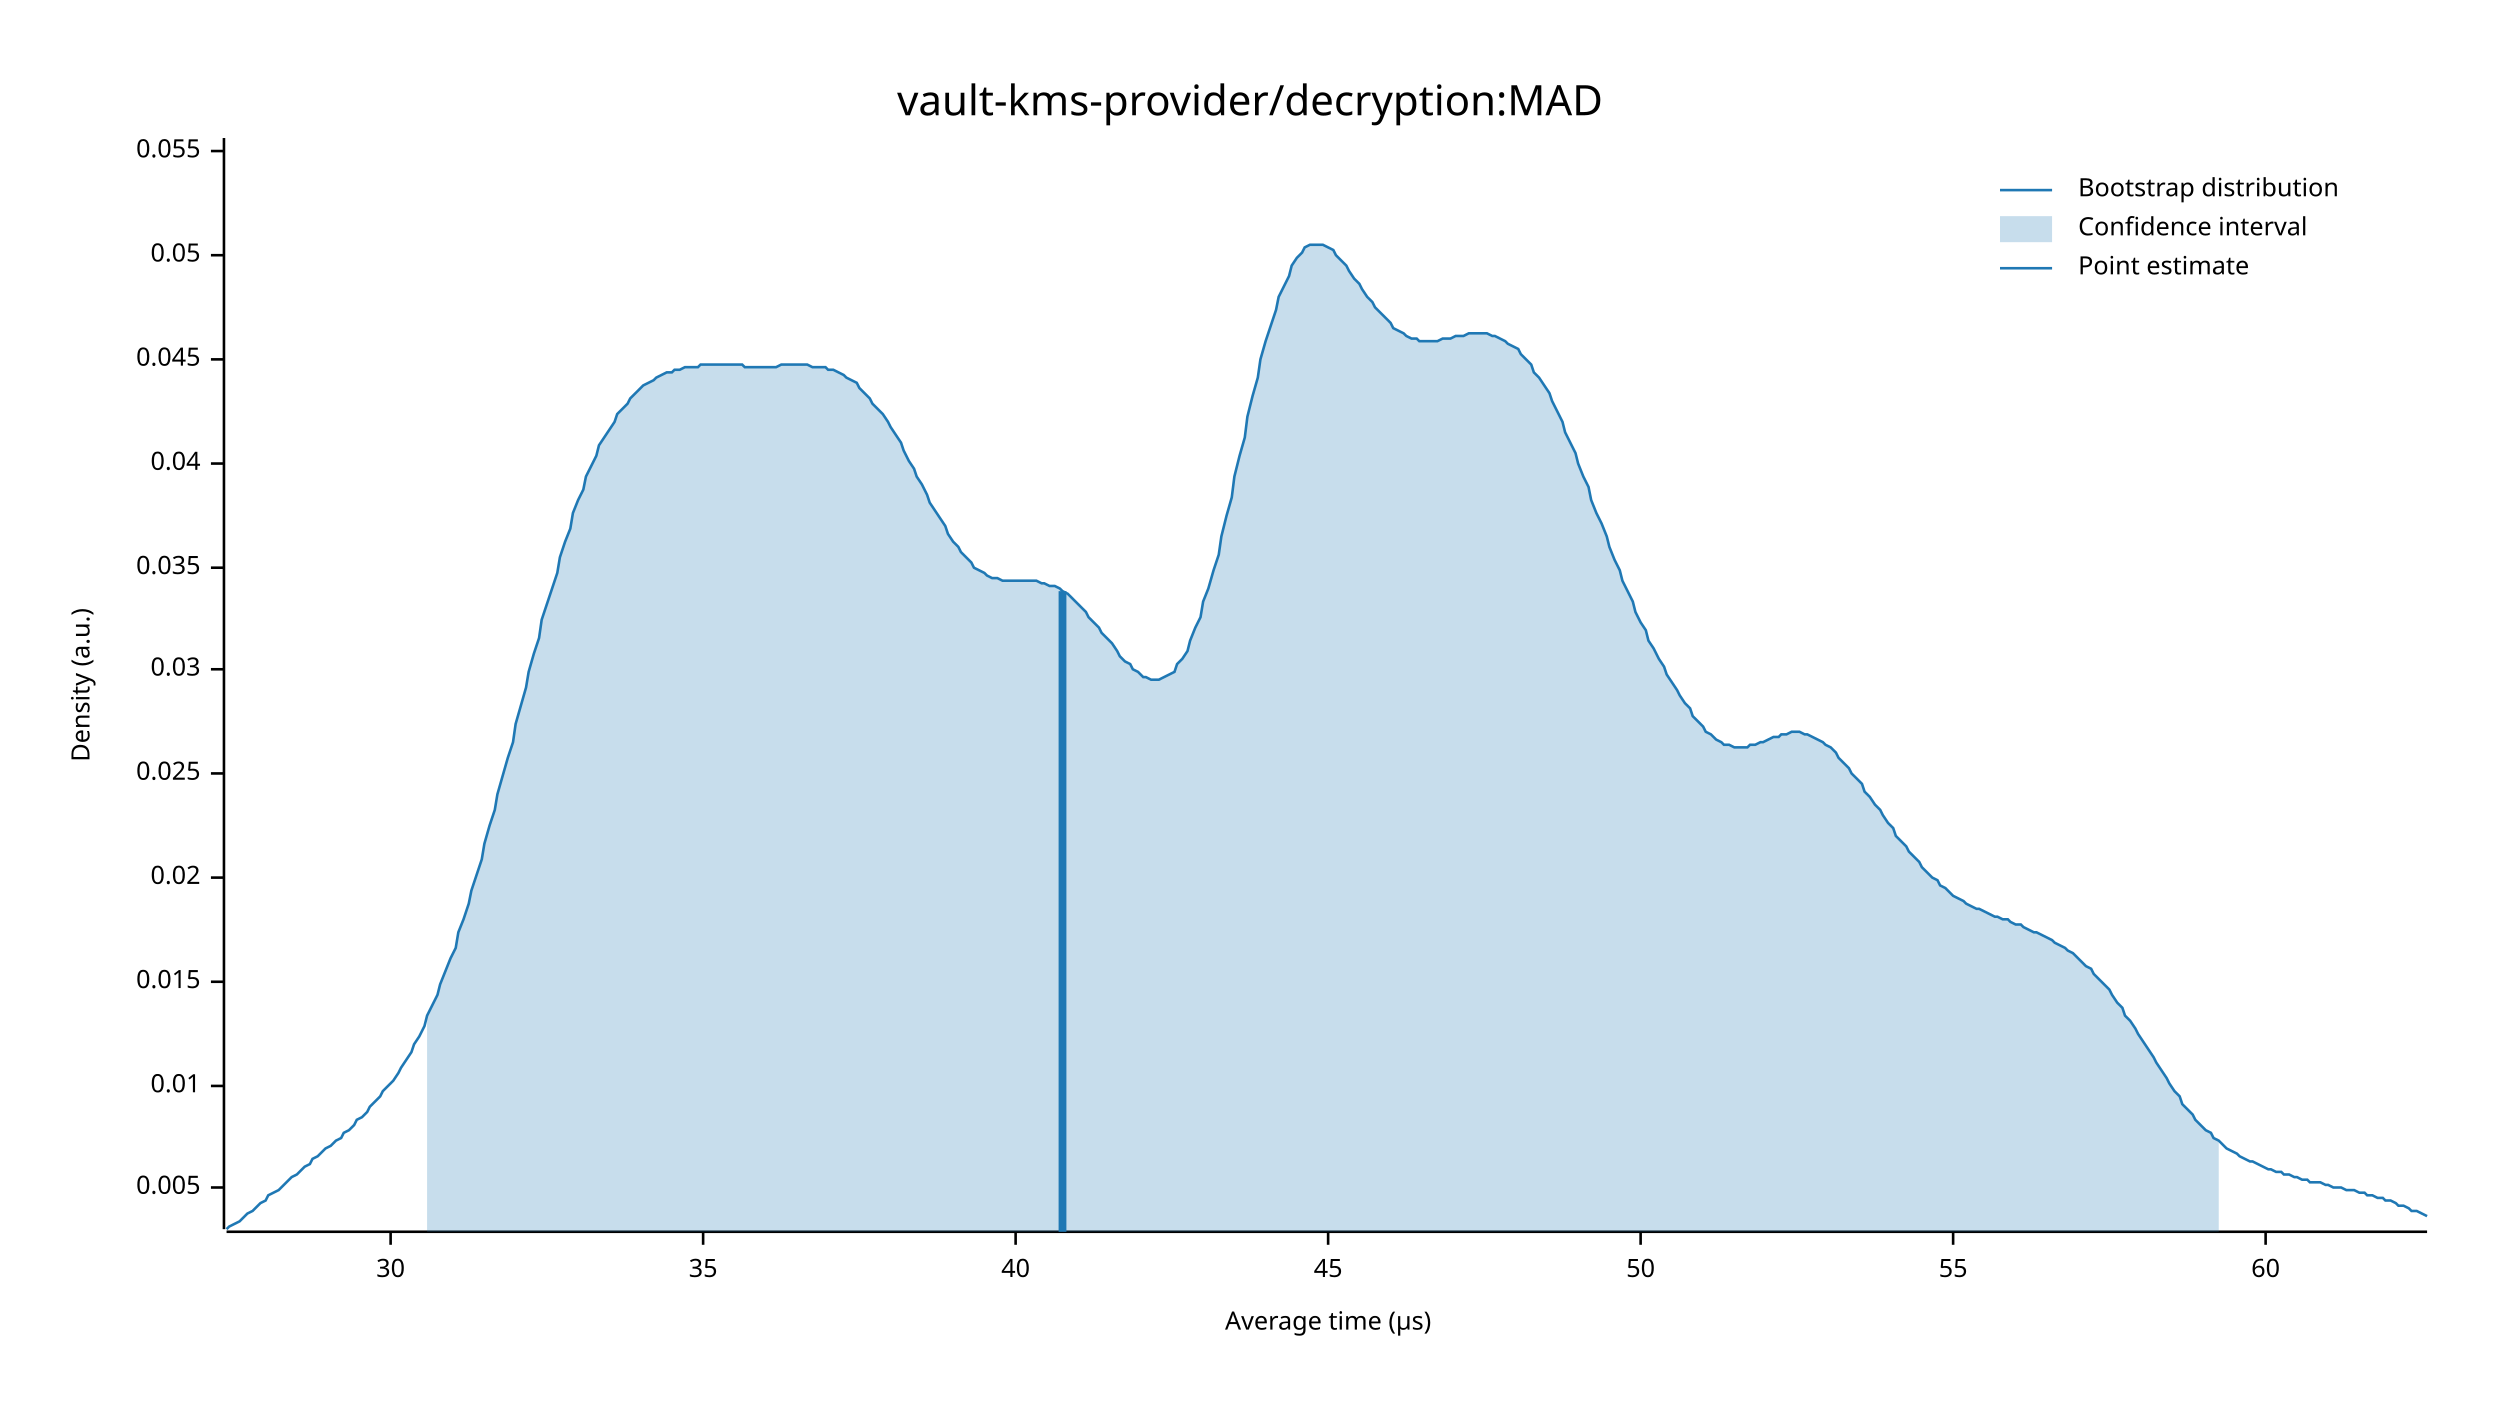
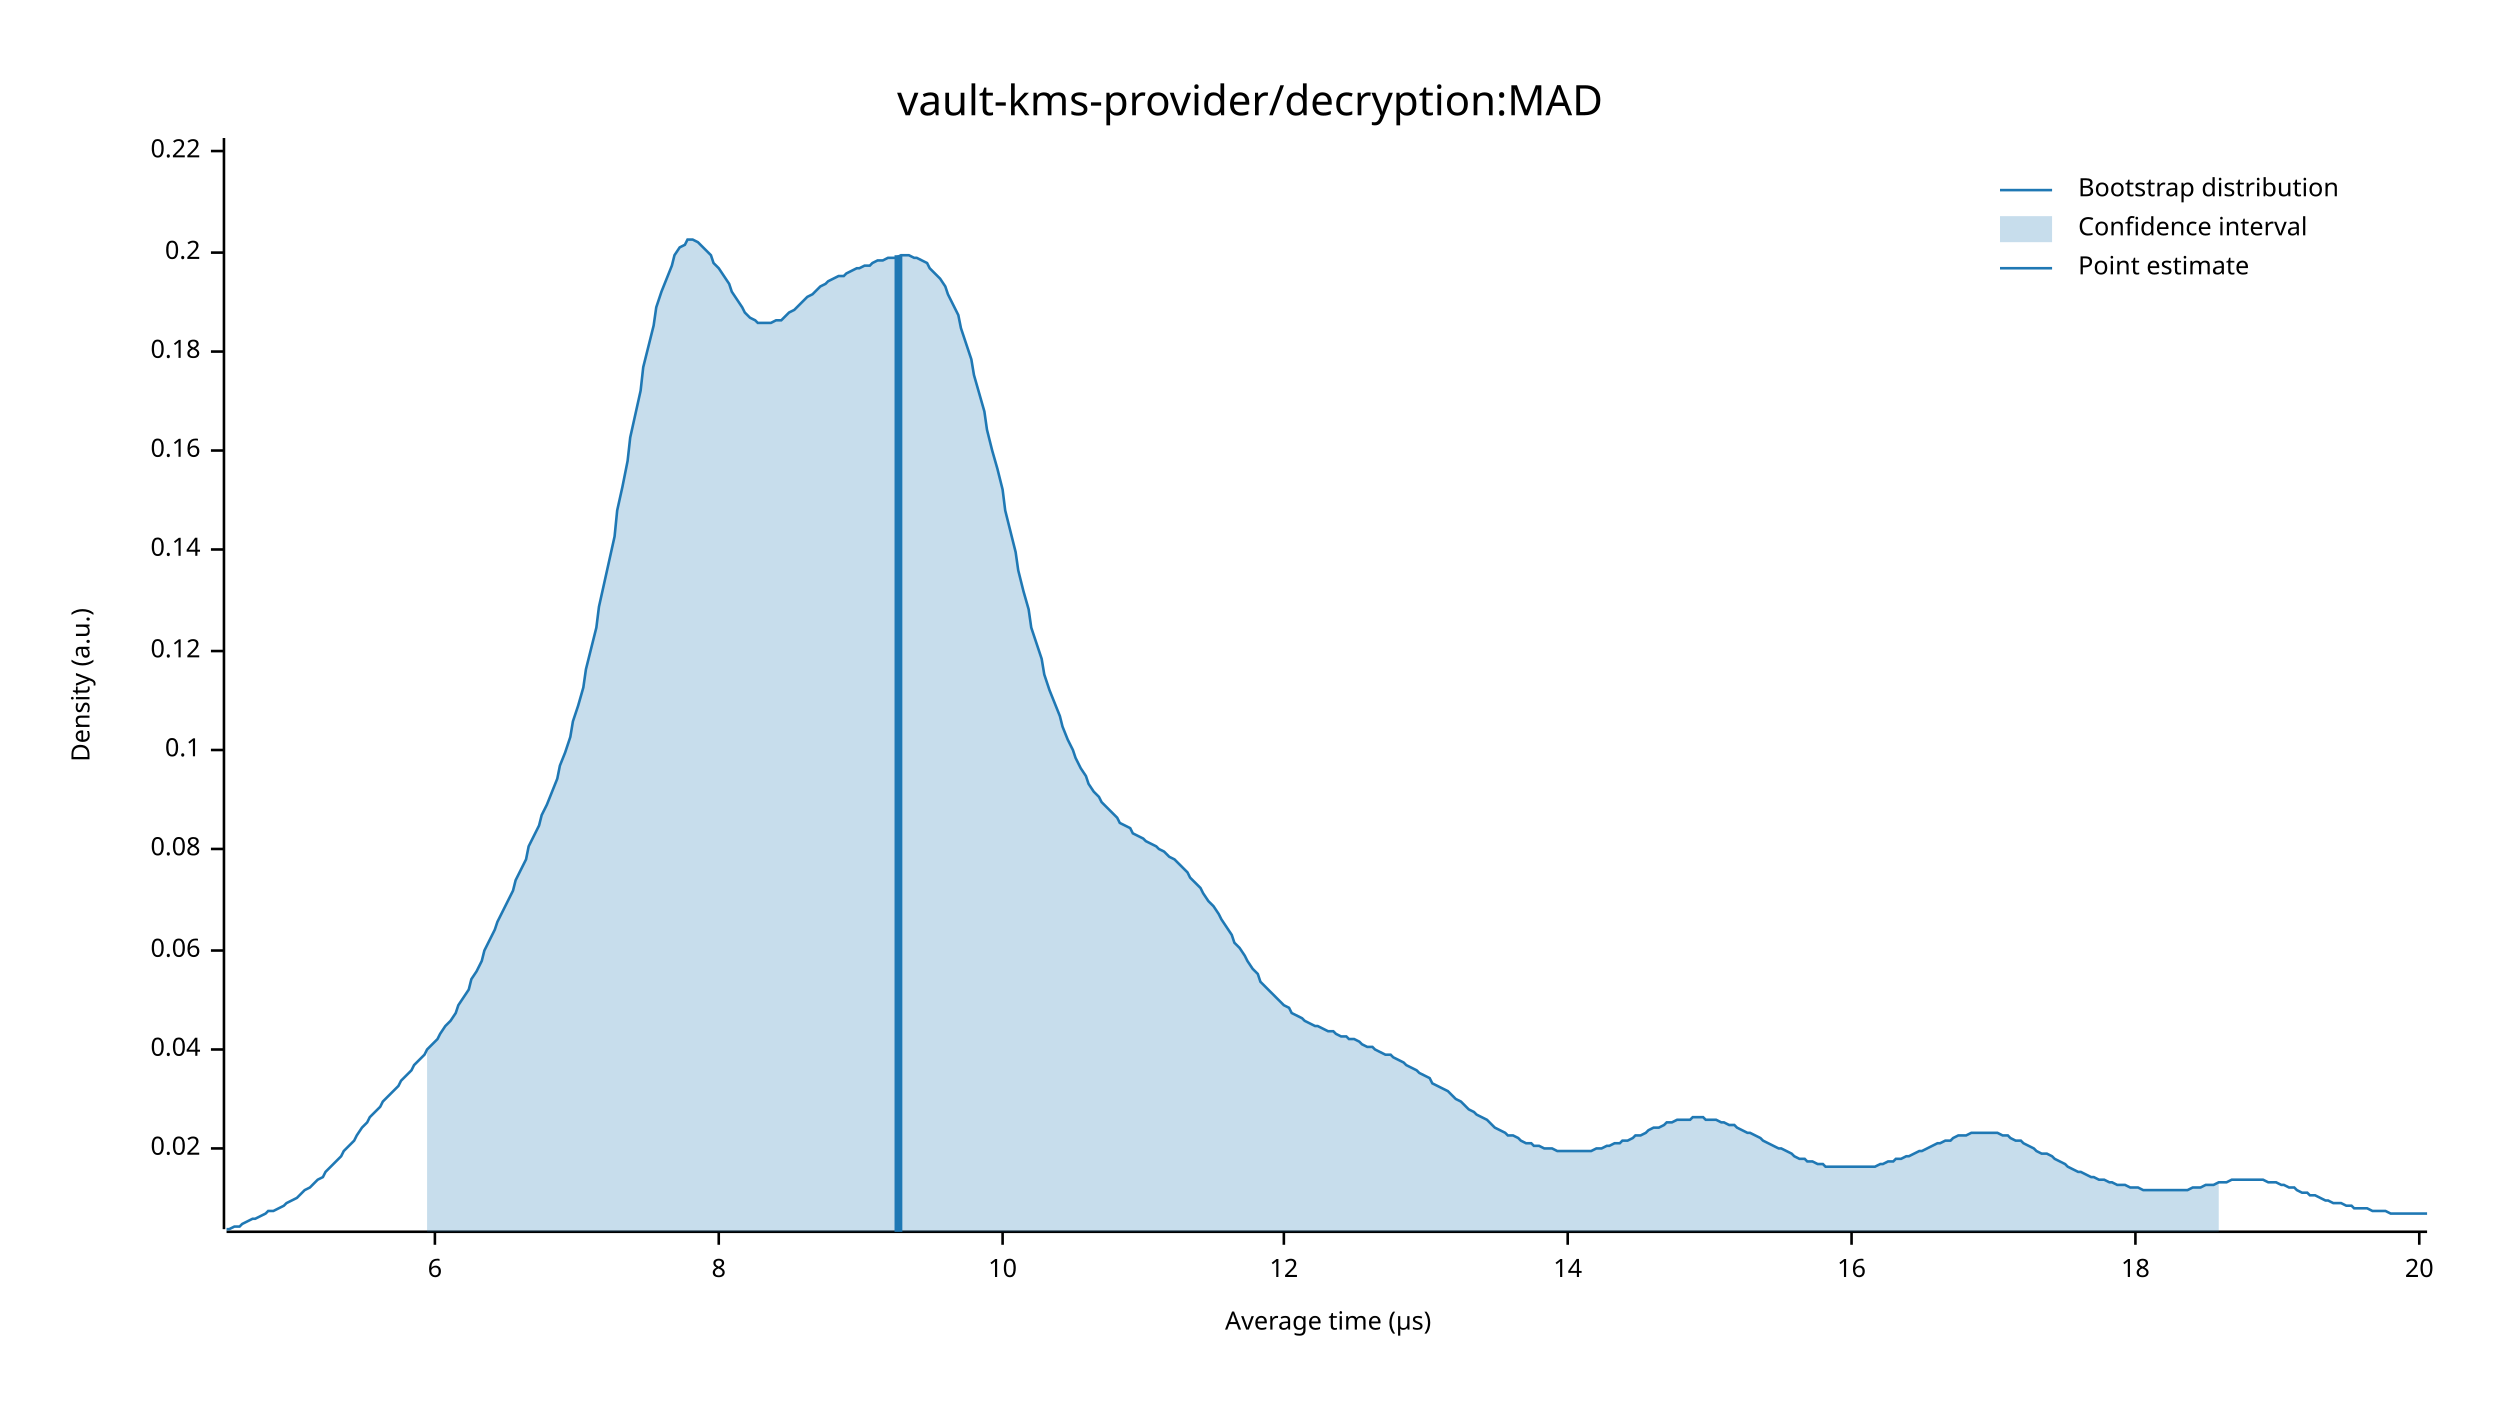
<svg xmlns="http://www.w3.org/2000/svg" width="960" height="540" viewBox="0 0 960 540">
  <text x="480" y="32" dy="0.76em" text-anchor="middle" font-family="sans-serif" font-size="16.129" opacity="1" fill="#000000">
vault-kms-provider/decryption:MAD
</text>
  <text x="27" y="263" dy="0.76em" text-anchor="middle" font-family="sans-serif" font-size="9.677" opacity="1" fill="#000000" transform="rotate(270, 27, 263)">
Density (a.u.)
</text>
  <text x="510" y="513" dy="-0.5ex" text-anchor="middle" font-family="sans-serif" font-size="9.677" opacity="1" fill="#000000">
Average time (µs)
</text>
  <polyline fill="none" opacity="1" stroke="#000000" stroke-width="1" points="86,53 86,472 " />
-   <text x="77" y="456" dy="0.5ex" text-anchor="end" font-family="sans-serif" font-size="9.677" opacity="1" fill="#000000">
- 0.005
- </text>
-   <polyline fill="none" opacity="1" stroke="#000000" stroke-width="1" points="81,456 86,456 " />
-   <text x="77" y="417" dy="0.5ex" text-anchor="end" font-family="sans-serif" font-size="9.677" opacity="1" fill="#000000">
- 0.01
- </text>
-   <polyline fill="none" opacity="1" stroke="#000000" stroke-width="1" points="81,417 86,417 " />
-   <text x="77" y="377" dy="0.5ex" text-anchor="end" font-family="sans-serif" font-size="9.677" opacity="1" fill="#000000">
- 0.015
- </text>
-   <polyline fill="none" opacity="1" stroke="#000000" stroke-width="1" points="81,377 86,377 " />
-   <text x="77" y="337" dy="0.5ex" text-anchor="end" font-family="sans-serif" font-size="9.677" opacity="1" fill="#000000">
+   <text x="77" y="441" dy="0.5ex" text-anchor="end" font-family="sans-serif" font-size="9.677" opacity="1" fill="#000000">
0.02
</text>
-   <polyline fill="none" opacity="1" stroke="#000000" stroke-width="1" points="81,337 86,337 " />
-   <text x="77" y="297" dy="0.5ex" text-anchor="end" font-family="sans-serif" font-size="9.677" opacity="1" fill="#000000">
- 0.025
- </text>
-   <polyline fill="none" opacity="1" stroke="#000000" stroke-width="1" points="81,297 86,297 " />
-   <text x="77" y="257" dy="0.5ex" text-anchor="end" font-family="sans-serif" font-size="9.677" opacity="1" fill="#000000">
- 0.03
- </text>
-   <polyline fill="none" opacity="1" stroke="#000000" stroke-width="1" points="81,257 86,257 " />
-   <text x="77" y="218" dy="0.5ex" text-anchor="end" font-family="sans-serif" font-size="9.677" opacity="1" fill="#000000">
- 0.035
- </text>
-   <polyline fill="none" opacity="1" stroke="#000000" stroke-width="1" points="81,218 86,218 " />
-   <text x="77" y="178" dy="0.5ex" text-anchor="end" font-family="sans-serif" font-size="9.677" opacity="1" fill="#000000">
+   <polyline fill="none" opacity="1" stroke="#000000" stroke-width="1" points="81,441 86,441 " />
+   <text x="77" y="403" dy="0.5ex" text-anchor="end" font-family="sans-serif" font-size="9.677" opacity="1" fill="#000000">
0.04
</text>
-   <polyline fill="none" opacity="1" stroke="#000000" stroke-width="1" points="81,178 86,178 " />
-   <text x="77" y="138" dy="0.5ex" text-anchor="end" font-family="sans-serif" font-size="9.677" opacity="1" fill="#000000">
- 0.045
+   <polyline fill="none" opacity="1" stroke="#000000" stroke-width="1" points="81,403 86,403 " />
+   <text x="77" y="365" dy="0.5ex" text-anchor="end" font-family="sans-serif" font-size="9.677" opacity="1" fill="#000000">
+ 0.06
</text>
-   <polyline fill="none" opacity="1" stroke="#000000" stroke-width="1" points="81,138 86,138 " />
-   <text x="77" y="98" dy="0.5ex" text-anchor="end" font-family="sans-serif" font-size="9.677" opacity="1" fill="#000000">
- 0.05
+   <polyline fill="none" opacity="1" stroke="#000000" stroke-width="1" points="81,365 86,365 " />
+   <text x="77" y="326" dy="0.5ex" text-anchor="end" font-family="sans-serif" font-size="9.677" opacity="1" fill="#000000">
+ 0.08
</text>
-   <polyline fill="none" opacity="1" stroke="#000000" stroke-width="1" points="81,98 86,98 " />
+   <polyline fill="none" opacity="1" stroke="#000000" stroke-width="1" points="81,326 86,326 " />
+   <text x="77" y="288" dy="0.5ex" text-anchor="end" font-family="sans-serif" font-size="9.677" opacity="1" fill="#000000">
+ 0.1
+ </text>
+   <polyline fill="none" opacity="1" stroke="#000000" stroke-width="1" points="81,288 86,288 " />
+   <text x="77" y="250" dy="0.5ex" text-anchor="end" font-family="sans-serif" font-size="9.677" opacity="1" fill="#000000">
+ 0.12
+ </text>
+   <polyline fill="none" opacity="1" stroke="#000000" stroke-width="1" points="81,250 86,250 " />
+   <text x="77" y="211" dy="0.5ex" text-anchor="end" font-family="sans-serif" font-size="9.677" opacity="1" fill="#000000">
+ 0.14
+ </text>
+   <polyline fill="none" opacity="1" stroke="#000000" stroke-width="1" points="81,211 86,211 " />
+   <text x="77" y="173" dy="0.5ex" text-anchor="end" font-family="sans-serif" font-size="9.677" opacity="1" fill="#000000">
+ 0.16
+ </text>
+   <polyline fill="none" opacity="1" stroke="#000000" stroke-width="1" points="81,173 86,173 " />
+   <text x="77" y="135" dy="0.5ex" text-anchor="end" font-family="sans-serif" font-size="9.677" opacity="1" fill="#000000">
+ 0.18
+ </text>
+   <polyline fill="none" opacity="1" stroke="#000000" stroke-width="1" points="81,135 86,135 " />
+   <text x="77" y="97" dy="0.5ex" text-anchor="end" font-family="sans-serif" font-size="9.677" opacity="1" fill="#000000">
+ 0.2
+ </text>
+   <polyline fill="none" opacity="1" stroke="#000000" stroke-width="1" points="81,97 86,97 " />
  <text x="77" y="58" dy="0.5ex" text-anchor="end" font-family="sans-serif" font-size="9.677" opacity="1" fill="#000000">
- 0.055
+ 0.22
</text>
  <polyline fill="none" opacity="1" stroke="#000000" stroke-width="1" points="81,58 86,58 " />
  <polyline fill="none" opacity="1" stroke="#000000" stroke-width="1" points="87,473 932,473 " />
-   <text x="150" y="483" dy="0.76em" text-anchor="middle" font-family="sans-serif" font-size="9.677" opacity="1" fill="#000000">
- 30
+   <text x="167" y="483" dy="0.76em" text-anchor="middle" font-family="sans-serif" font-size="9.677" opacity="1" fill="#000000">
+ 6
</text>
-   <polyline fill="none" opacity="1" stroke="#000000" stroke-width="1" points="150,473 150,478 " />
-   <text x="270" y="483" dy="0.76em" text-anchor="middle" font-family="sans-serif" font-size="9.677" opacity="1" fill="#000000">
- 35
+   <polyline fill="none" opacity="1" stroke="#000000" stroke-width="1" points="167,473 167,478 " />
+   <text x="276" y="483" dy="0.76em" text-anchor="middle" font-family="sans-serif" font-size="9.677" opacity="1" fill="#000000">
+ 8
</text>
-   <polyline fill="none" opacity="1" stroke="#000000" stroke-width="1" points="270,473 270,478 " />
-   <text x="390" y="483" dy="0.76em" text-anchor="middle" font-family="sans-serif" font-size="9.677" opacity="1" fill="#000000">
- 40
+   <polyline fill="none" opacity="1" stroke="#000000" stroke-width="1" points="276,473 276,478 " />
+   <text x="385" y="483" dy="0.76em" text-anchor="middle" font-family="sans-serif" font-size="9.677" opacity="1" fill="#000000">
+ 10
</text>
-   <polyline fill="none" opacity="1" stroke="#000000" stroke-width="1" points="390,473 390,478 " />
-   <text x="510" y="483" dy="0.76em" text-anchor="middle" font-family="sans-serif" font-size="9.677" opacity="1" fill="#000000">
- 45
+   <polyline fill="none" opacity="1" stroke="#000000" stroke-width="1" points="385,473 385,478 " />
+   <text x="493" y="483" dy="0.76em" text-anchor="middle" font-family="sans-serif" font-size="9.677" opacity="1" fill="#000000">
+ 12
</text>
-   <polyline fill="none" opacity="1" stroke="#000000" stroke-width="1" points="510,473 510,478 " />
-   <text x="630" y="483" dy="0.76em" text-anchor="middle" font-family="sans-serif" font-size="9.677" opacity="1" fill="#000000">
- 50
+   <polyline fill="none" opacity="1" stroke="#000000" stroke-width="1" points="493,473 493,478 " />
+   <text x="602" y="483" dy="0.76em" text-anchor="middle" font-family="sans-serif" font-size="9.677" opacity="1" fill="#000000">
+ 14
</text>
-   <polyline fill="none" opacity="1" stroke="#000000" stroke-width="1" points="630,473 630,478 " />
-   <text x="750" y="483" dy="0.76em" text-anchor="middle" font-family="sans-serif" font-size="9.677" opacity="1" fill="#000000">
- 55
+   <polyline fill="none" opacity="1" stroke="#000000" stroke-width="1" points="602,473 602,478 " />
+   <text x="711" y="483" dy="0.76em" text-anchor="middle" font-family="sans-serif" font-size="9.677" opacity="1" fill="#000000">
+ 16
</text>
-   <polyline fill="none" opacity="1" stroke="#000000" stroke-width="1" points="750,473 750,478 " />
-   <text x="870" y="483" dy="0.76em" text-anchor="middle" font-family="sans-serif" font-size="9.677" opacity="1" fill="#000000">
- 60
+   <polyline fill="none" opacity="1" stroke="#000000" stroke-width="1" points="711,473 711,478 " />
+   <text x="820" y="483" dy="0.76em" text-anchor="middle" font-family="sans-serif" font-size="9.677" opacity="1" fill="#000000">
+ 18
</text>
-   <polyline fill="none" opacity="1" stroke="#000000" stroke-width="1" points="870,473 870,478 " />
-   <polyline fill="none" opacity="1" stroke="#1F78B4" stroke-width="1" points="87,472 88,471 90,470 92,469 93,468 95,466 97,465 98,464 100,462 102,461 103,459 105,458 107,457 109,455 110,454 112,452 114,451 115,450 117,448 119,447 120,445 122,444 124,442 125,441 127,440 129,438 131,437 132,435 134,434 136,432 137,430 139,429 141,427 142,425 144,423 146,421 147,419 149,417 151,415 153,412 154,410 156,407 158,404 159,401 161,398 163,394 164,390 166,386 168,382 169,378 171,373 173,368 175,364 176,358 178,353 180,347 181,342 183,336 185,330 186,324 188,317 190,311 191,305 193,298 195,291 197,285 198,278 200,271 202,264 203,258 205,251 207,245 208,238 210,232 212,226 214,220 215,214 217,208 219,203 220,197 222,192 224,188 225,183 227,179 229,175 230,171 232,168 234,165 236,162 237,159 239,157 241,155 242,153 244,151 246,149 247,148 249,147 251,146 252,145 254,144 256,143 258,143 259,142 261,142 263,141 264,141 266,141 268,141 269,140 271,140 273,140 274,140 276,140 278,140 280,140 281,140 283,140 285,140 286,141 288,141 290,141 291,141 293,141 295,141 296,141 298,141 300,140 302,140 303,140 305,140 307,140 308,140 310,140 312,141 313,141 315,141 317,141 318,142 320,142 322,143 324,144 325,145 327,146 329,147 330,149 332,151 334,153 335,155 337,157 339,159 341,162 342,164 344,167 346,170 347,173 349,177 351,180 352,183 354,186 356,190 357,193 359,196 361,199 363,202 364,205 366,208 368,210 369,212 371,214 373,216 374,218 376,219 378,220 379,221 381,222 383,222 385,223 386,223 388,223 390,223 391,223 393,223 395,223 396,223 398,223 400,224 401,224 403,225 405,225 407,226 408,227 410,228 412,230 413,231 415,233 417,235 418,237 420,239 422,241 423,243 425,245 427,247 429,250 430,252 432,254 434,255 435,257 437,258 439,260 440,260 442,261 444,261 445,261 447,260 449,259 451,258 452,255 454,253 456,250 457,246 459,241 461,237 462,231 464,226 466,219 468,213 469,206 471,198 473,191 474,183 476,175 478,168 479,160 481,152 483,145 484,138 486,131 488,125 490,119 491,114 493,110 495,106 496,102 498,99 500,97 501,95 503,94 505,94 506,94 508,94 510,95 512,96 513,98 515,100 517,102 518,104 520,107 522,109 523,111 525,114 527,116 528,118 530,120 532,122 534,124 535,126 537,127 539,128 540,129 542,130 544,130 545,131 547,131 549,131 550,131 552,131 554,130 556,130 557,130 559,129 561,129 562,129 564,128 566,128 567,128 569,128 571,128 573,129 574,129 576,130 578,131 579,132 581,133 583,134 584,136 586,138 588,140 589,143 591,145 593,148 595,151 596,154 598,158 600,162 601,166 603,170 605,174 606,178 608,183 610,187 611,192 613,197 615,201 617,206 618,210 620,215 622,219 623,223 625,227 627,231 628,235 630,239 632,242 633,246 635,249 637,253 639,256 640,259 642,262 644,265 645,267 647,270 649,272 650,275 652,277 654,279 655,281 657,282 659,284 661,285 662,286 664,286 666,287 667,287 669,287 671,287 672,286 674,286 676,285 677,285 679,284 681,283 683,283 684,282 686,282 688,281 689,281 691,281 693,282 694,282 696,283 698,284 700,285 701,286 703,287 705,289 706,291 708,293 710,295 711,297 713,299 715,301 716,304 718,306 720,309 722,311 723,313 725,316 727,318 728,321 730,323 732,325 733,327 735,329 737,331 738,333 740,335 742,337 744,338 745,340 747,341 749,343 750,344 752,345 754,346 755,347 757,348 759,349 760,349 762,350 764,351 766,352 767,352 769,353 771,353 772,354 774,355 776,355 777,356 779,357 781,358 782,358 784,359 786,360 788,361 789,362 791,363 793,364 794,365 796,366 798,368 799,369 801,371 803,372 804,374 806,376 808,378 810,380 811,382 813,385 815,387 816,390 818,392 820,395 821,397 823,400 825,403 827,406 828,408 830,411 832,414 833,416 835,419 837,421 838,424 840,426 842,428 843,430 845,432 847,434 849,435 850,437 852,438 854,440 855,441 857,442 859,443 860,444 862,445 864,446 865,446 867,447 869,448 871,449 872,449 874,450 876,450 877,451 879,451 881,452 882,452 884,453 886,453 887,454 889,454 891,454 893,455 894,455 896,456 898,456 899,456 901,457 903,457 904,457 906,458 908,458 909,459 911,459 913,460 915,460 916,461 918,461 920,462 921,463 923,463 925,464 926,465 928,465 930,466 932,467 " />
-   <polygon opacity="0.25" fill="#1F78B4" points="164,390 166,386 168,382 169,378 171,373 173,368 175,364 176,358 178,353 180,347 181,342 183,336 185,330 186,324 188,317 190,311 191,305 193,298 195,291 197,285 198,278 200,271 202,264 203,258 205,251 207,245 208,238 210,232 212,226 214,220 215,214 217,208 219,203 220,197 222,192 224,188 225,183 227,179 229,175 230,171 232,168 234,165 236,162 237,159 239,157 241,155 242,153 244,151 246,149 247,148 249,147 251,146 252,145 254,144 256,143 258,143 259,142 261,142 263,141 264,141 266,141 268,141 269,140 271,140 273,140 274,140 276,140 278,140 280,140 281,140 283,140 285,140 286,141 288,141 290,141 291,141 293,141 295,141 296,141 298,141 300,140 302,140 303,140 305,140 307,140 308,140 310,140 312,141 313,141 315,141 317,141 318,142 320,142 322,143 324,144 325,145 327,146 329,147 330,149 332,151 334,153 335,155 337,157 339,159 341,162 342,164 344,167 346,170 347,173 349,177 351,180 352,183 354,186 356,190 357,193 359,196 361,199 363,202 364,205 366,208 368,210 369,212 371,214 373,216 374,218 376,219 378,220 379,221 381,222 383,222 385,223 386,223 388,223 390,223 391,223 393,223 395,223 396,223 398,223 400,224 401,224 403,225 405,225 407,226 408,227 410,228 412,230 413,231 415,233 417,235 418,237 420,239 422,241 423,243 425,245 427,247 429,250 430,252 432,254 434,255 435,257 437,258 439,260 440,260 442,261 444,261 445,261 447,260 449,259 451,258 452,255 454,253 456,250 457,246 459,241 461,237 462,231 464,226 466,219 468,213 469,206 471,198 473,191 474,183 476,175 478,168 479,160 481,152 483,145 484,138 486,131 488,125 490,119 491,114 493,110 495,106 496,102 498,99 500,97 501,95 503,94 505,94 506,94 508,94 510,95 512,96 513,98 515,100 517,102 518,104 520,107 522,109 523,111 525,114 527,116 528,118 530,120 532,122 534,124 535,126 537,127 539,128 540,129 542,130 544,130 545,131 547,131 549,131 550,131 552,131 554,130 556,130 557,130 559,129 561,129 562,129 564,128 566,128 567,128 569,128 571,128 573,129 574,129 576,130 578,131 579,132 581,133 583,134 584,136 586,138 588,140 589,143 591,145 593,148 595,151 596,154 598,158 600,162 601,166 603,170 605,174 606,178 608,183 610,187 611,192 613,197 615,201 617,206 618,210 620,215 622,219 623,223 625,227 627,231 628,235 630,239 632,242 633,246 635,249 637,253 639,256 640,259 642,262 644,265 645,267 647,270 649,272 650,275 652,277 654,279 655,281 657,282 659,284 661,285 662,286 664,286 666,287 667,287 669,287 671,287 672,286 674,286 676,285 677,285 679,284 681,283 683,283 684,282 686,282 688,281 689,281 691,281 693,282 694,282 696,283 698,284 700,285 701,286 703,287 705,289 706,291 708,293 710,295 711,297 713,299 715,301 716,304 718,306 720,309 722,311 723,313 725,316 727,318 728,321 730,323 732,325 733,327 735,329 737,331 738,333 740,335 742,337 744,338 745,340 747,341 749,343 750,344 752,345 754,346 755,347 757,348 759,349 760,349 762,350 764,351 766,352 767,352 769,353 771,353 772,354 774,355 776,355 777,356 779,357 781,358 782,358 784,359 786,360 788,361 789,362 791,363 793,364 794,365 796,366 798,368 799,369 801,371 803,372 804,374 806,376 808,378 810,380 811,382 813,385 815,387 816,390 818,392 820,395 821,397 823,400 825,403 827,406 828,408 830,411 832,414 833,416 835,419 837,421 838,424 840,426 842,428 843,430 845,432 847,434 849,435 850,437 852,438 852,473 164,473 " />
-   <polyline fill="none" opacity="1" stroke="#1F78B4" stroke-width="3" points="408,473 408,227 " />
+   <polyline fill="none" opacity="1" stroke="#000000" stroke-width="1" points="820,473 820,478 " />
+   <text x="929" y="483" dy="0.76em" text-anchor="middle" font-family="sans-serif" font-size="9.677" opacity="1" fill="#000000">
+ 20
+ </text>
+   <polyline fill="none" opacity="1" stroke="#000000" stroke-width="1" points="929,473 929,478 " />
+   <polyline fill="none" opacity="1" stroke="#1F78B4" stroke-width="1" points="87,472 88,472 90,471 92,471 93,470 95,469 97,468 98,468 100,467 102,466 103,465 105,465 107,464 109,463 110,462 112,461 114,460 115,459 117,457 119,456 120,455 122,453 124,452 125,450 127,448 129,446 131,444 132,442 134,440 136,438 137,436 139,433 141,431 142,429 144,427 146,425 147,423 149,421 151,419 153,417 154,415 156,413 158,411 159,409 161,407 163,405 164,403 166,401 168,399 169,397 171,394 173,392 175,389 176,386 178,383 180,380 181,376 183,373 185,369 186,365 188,361 190,357 191,354 193,350 195,346 197,342 198,338 200,334 202,330 203,325 205,321 207,317 208,313 210,309 212,304 214,299 215,294 217,289 219,283 220,277 222,271 224,264 225,257 227,249 229,241 230,233 232,224 234,215 236,206 237,196 239,187 241,177 242,168 244,159 246,150 247,141 249,133 251,125 252,118 254,112 256,107 258,102 259,98 261,95 263,94 264,92 266,92 268,93 269,94 271,96 273,98 274,101 276,103 278,106 280,109 281,112 283,115 285,118 286,120 288,122 290,123 291,124 293,124 295,124 296,124 298,123 300,123 302,121 303,120 305,119 307,117 308,116 310,114 312,113 313,112 315,110 317,109 318,108 320,107 322,106 324,106 325,105 327,104 329,103 330,103 332,102 334,102 335,101 337,100 339,100 341,99 342,99 344,99 346,98 347,98 349,98 351,99 352,99 354,100 356,101 357,103 359,105 361,107 363,110 364,113 366,117 368,121 369,126 371,132 373,138 374,144 376,151 378,158 379,165 381,173 383,180 385,188 386,196 388,204 390,212 391,219 393,227 395,234 396,241 398,247 400,253 401,259 403,265 405,270 407,275 408,279 410,284 412,288 413,291 415,295 417,298 418,301 420,304 422,306 423,308 425,310 427,312 429,314 430,316 432,317 434,318 435,320 437,321 439,322 440,323 442,324 444,325 445,326 447,327 449,329 451,330 452,331 454,333 456,335 457,337 459,339 461,341 462,343 464,346 466,348 468,351 469,353 471,356 473,359 474,362 476,364 478,367 479,369 481,372 483,374 484,377 486,379 488,381 490,383 491,384 493,386 495,387 496,389 498,390 500,391 501,392 503,393 505,394 506,394 508,395 510,396 512,396 513,397 515,398 517,398 518,399 520,399 522,400 523,401 525,402 527,402 528,403 530,404 532,405 534,405 535,406 537,407 539,408 540,409 542,410 544,411 545,412 547,413 549,414 550,416 552,417 554,418 556,419 557,420 559,422 561,423 562,424 564,426 566,427 567,428 569,429 571,430 573,432 574,433 576,434 578,435 579,436 581,436 583,437 584,438 586,439 588,439 589,440 591,440 593,441 595,441 596,441 598,442 600,442 601,442 603,442 605,442 606,442 608,442 610,442 611,442 613,441 615,441 617,440 618,440 620,439 622,439 623,438 625,438 627,437 628,436 630,436 632,435 633,434 635,433 637,433 639,432 640,431 642,431 644,430 645,430 647,430 649,430 650,429 652,429 654,429 655,430 657,430 659,430 661,431 662,431 664,432 666,432 667,433 669,434 671,435 672,435 674,436 676,437 677,438 679,439 681,440 683,441 684,441 686,442 688,443 689,444 691,445 693,445 694,446 696,446 698,447 700,447 701,448 703,448 705,448 706,448 708,448 710,448 711,448 713,448 715,448 716,448 718,448 720,448 722,447 723,447 725,446 727,446 728,445 730,445 732,444 733,444 735,443 737,442 738,442 740,441 742,440 744,439 745,439 747,438 749,438 750,437 752,436 754,436 755,436 757,435 759,435 760,435 762,435 764,435 766,435 767,435 769,436 771,436 772,437 774,438 776,438 777,439 779,440 781,441 782,442 784,443 786,443 788,444 789,445 791,446 793,447 794,448 796,449 798,450 799,450 801,451 803,452 804,452 806,453 808,453 810,454 811,454 813,455 815,455 816,455 818,456 820,456 821,456 823,457 825,457 827,457 828,457 830,457 832,457 833,457 835,457 837,457 838,457 840,457 842,456 843,456 845,456 847,455 849,455 850,455 852,454 854,454 855,454 857,453 859,453 860,453 862,453 864,453 865,453 867,453 869,453 871,454 872,454 874,454 876,455 877,455 879,456 881,456 882,457 884,458 886,458 887,459 889,459 891,460 893,461 894,461 896,462 898,462 899,462 901,463 903,463 904,464 906,464 908,464 909,464 911,465 913,465 915,465 916,465 918,466 920,466 921,466 923,466 925,466 926,466 928,466 930,466 932,466 " />
+   <polygon opacity="0.25" fill="#1F78B4" points="164,403 166,401 168,399 169,397 171,394 173,392 175,389 176,386 178,383 180,380 181,376 183,373 185,369 186,365 188,361 190,357 191,354 193,350 195,346 197,342 198,338 200,334 202,330 203,325 205,321 207,317 208,313 210,309 212,304 214,299 215,294 217,289 219,283 220,277 222,271 224,264 225,257 227,249 229,241 230,233 232,224 234,215 236,206 237,196 239,187 241,177 242,168 244,159 246,150 247,141 249,133 251,125 252,118 254,112 256,107 258,102 259,98 261,95 263,94 264,92 266,92 268,93 269,94 271,96 273,98 274,101 276,103 278,106 280,109 281,112 283,115 285,118 286,120 288,122 290,123 291,124 293,124 295,124 296,124 298,123 300,123 302,121 303,120 305,119 307,117 308,116 310,114 312,113 313,112 315,110 317,109 318,108 320,107 322,106 324,106 325,105 327,104 329,103 330,103 332,102 334,102 335,101 337,100 339,100 341,99 342,99 344,99 346,98 347,98 349,98 351,99 352,99 354,100 356,101 357,103 359,105 361,107 363,110 364,113 366,117 368,121 369,126 371,132 373,138 374,144 376,151 378,158 379,165 381,173 383,180 385,188 386,196 388,204 390,212 391,219 393,227 395,234 396,241 398,247 400,253 401,259 403,265 405,270 407,275 408,279 410,284 412,288 413,291 415,295 417,298 418,301 420,304 422,306 423,308 425,310 427,312 429,314 430,316 432,317 434,318 435,320 437,321 439,322 440,323 442,324 444,325 445,326 447,327 449,329 451,330 452,331 454,333 456,335 457,337 459,339 461,341 462,343 464,346 466,348 468,351 469,353 471,356 473,359 474,362 476,364 478,367 479,369 481,372 483,374 484,377 486,379 488,381 490,383 491,384 493,386 495,387 496,389 498,390 500,391 501,392 503,393 505,394 506,394 508,395 510,396 512,396 513,397 515,398 517,398 518,399 520,399 522,400 523,401 525,402 527,402 528,403 530,404 532,405 534,405 535,406 537,407 539,408 540,409 542,410 544,411 545,412 547,413 549,414 550,416 552,417 554,418 556,419 557,420 559,422 561,423 562,424 564,426 566,427 567,428 569,429 571,430 573,432 574,433 576,434 578,435 579,436 581,436 583,437 584,438 586,439 588,439 589,440 591,440 593,441 595,441 596,441 598,442 600,442 601,442 603,442 605,442 606,442 608,442 610,442 611,442 613,441 615,441 617,440 618,440 620,439 622,439 623,438 625,438 627,437 628,436 630,436 632,435 633,434 635,433 637,433 639,432 640,431 642,431 644,430 645,430 647,430 649,430 650,429 652,429 654,429 655,430 657,430 659,430 661,431 662,431 664,432 666,432 667,433 669,434 671,435 672,435 674,436 676,437 677,438 679,439 681,440 683,441 684,441 686,442 688,443 689,444 691,445 693,445 694,446 696,446 698,447 700,447 701,448 703,448 705,448 706,448 708,448 710,448 711,448 713,448 715,448 716,448 718,448 720,448 722,447 723,447 725,446 727,446 728,445 730,445 732,444 733,444 735,443 737,442 738,442 740,441 742,440 744,439 745,439 747,438 749,438 750,437 752,436 754,436 755,436 757,435 759,435 760,435 762,435 764,435 766,435 767,435 769,436 771,436 772,437 774,438 776,438 777,439 779,440 781,441 782,442 784,443 786,443 788,444 789,445 791,446 793,447 794,448 796,449 798,450 799,450 801,451 803,452 804,452 806,453 808,453 810,454 811,454 813,455 815,455 816,455 818,456 820,456 821,456 823,457 825,457 827,457 828,457 830,457 832,457 833,457 835,457 837,457 838,457 840,457 842,456 843,456 845,456 847,455 849,455 850,455 852,454 852,473 164,473 " />
+   <polyline fill="none" opacity="1" stroke="#1F78B4" stroke-width="3" points="345,473 345,98 " />
  <text x="798" y="68" dy="0.76em" text-anchor="start" font-family="sans-serif" font-size="9.677" opacity="1" fill="#000000">
Bootstrap distribution
</text>
  <text x="798" y="83" dy="0.76em" text-anchor="start" font-family="sans-serif" font-size="9.677" opacity="1" fill="#000000">
Confidence interval
</text>
  <text x="798" y="98" dy="0.76em" text-anchor="start" font-family="sans-serif" font-size="9.677" opacity="1" fill="#000000">
Point estimate
</text>
  <polyline fill="none" opacity="1" stroke="#1F78B4" stroke-width="1" points="768,73 788,73 " />
  <rect x="768" y="83" width="20" height="10" opacity="0.25" fill="#1F78B4" stroke="none" />
  <polyline fill="none" opacity="1" stroke="#1F78B4" stroke-width="1" points="768,103 788,103 " />
</svg>
